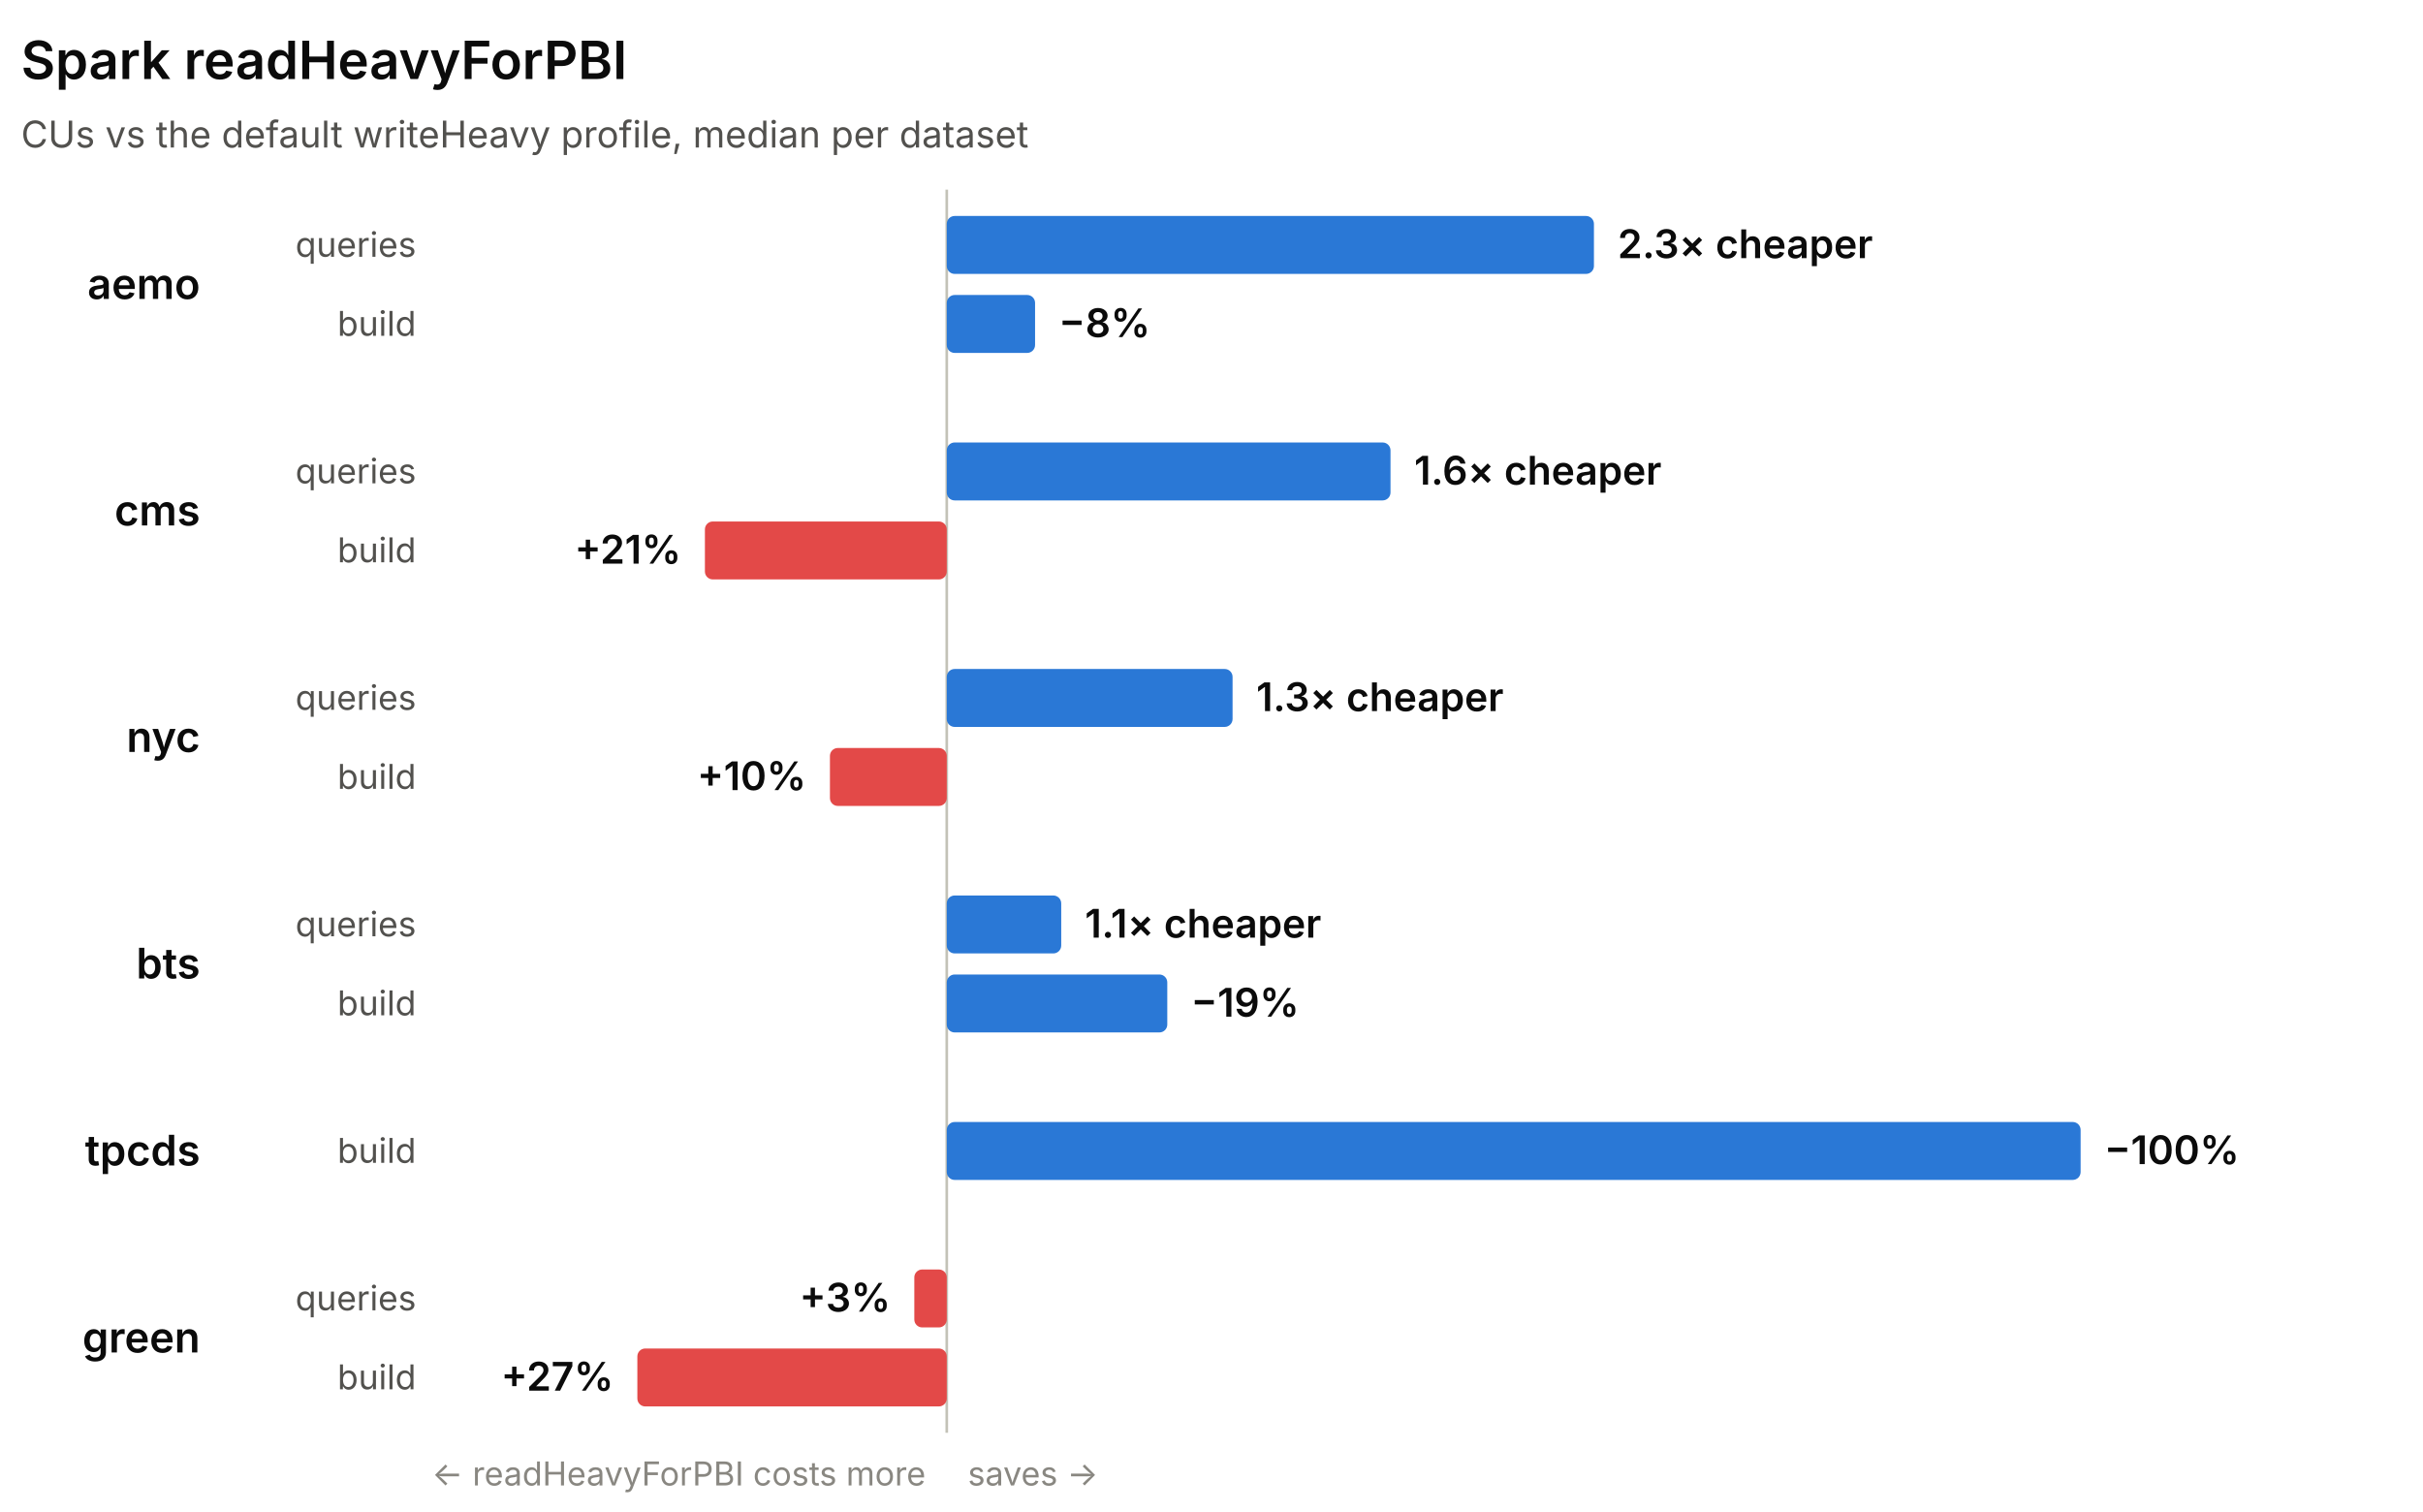
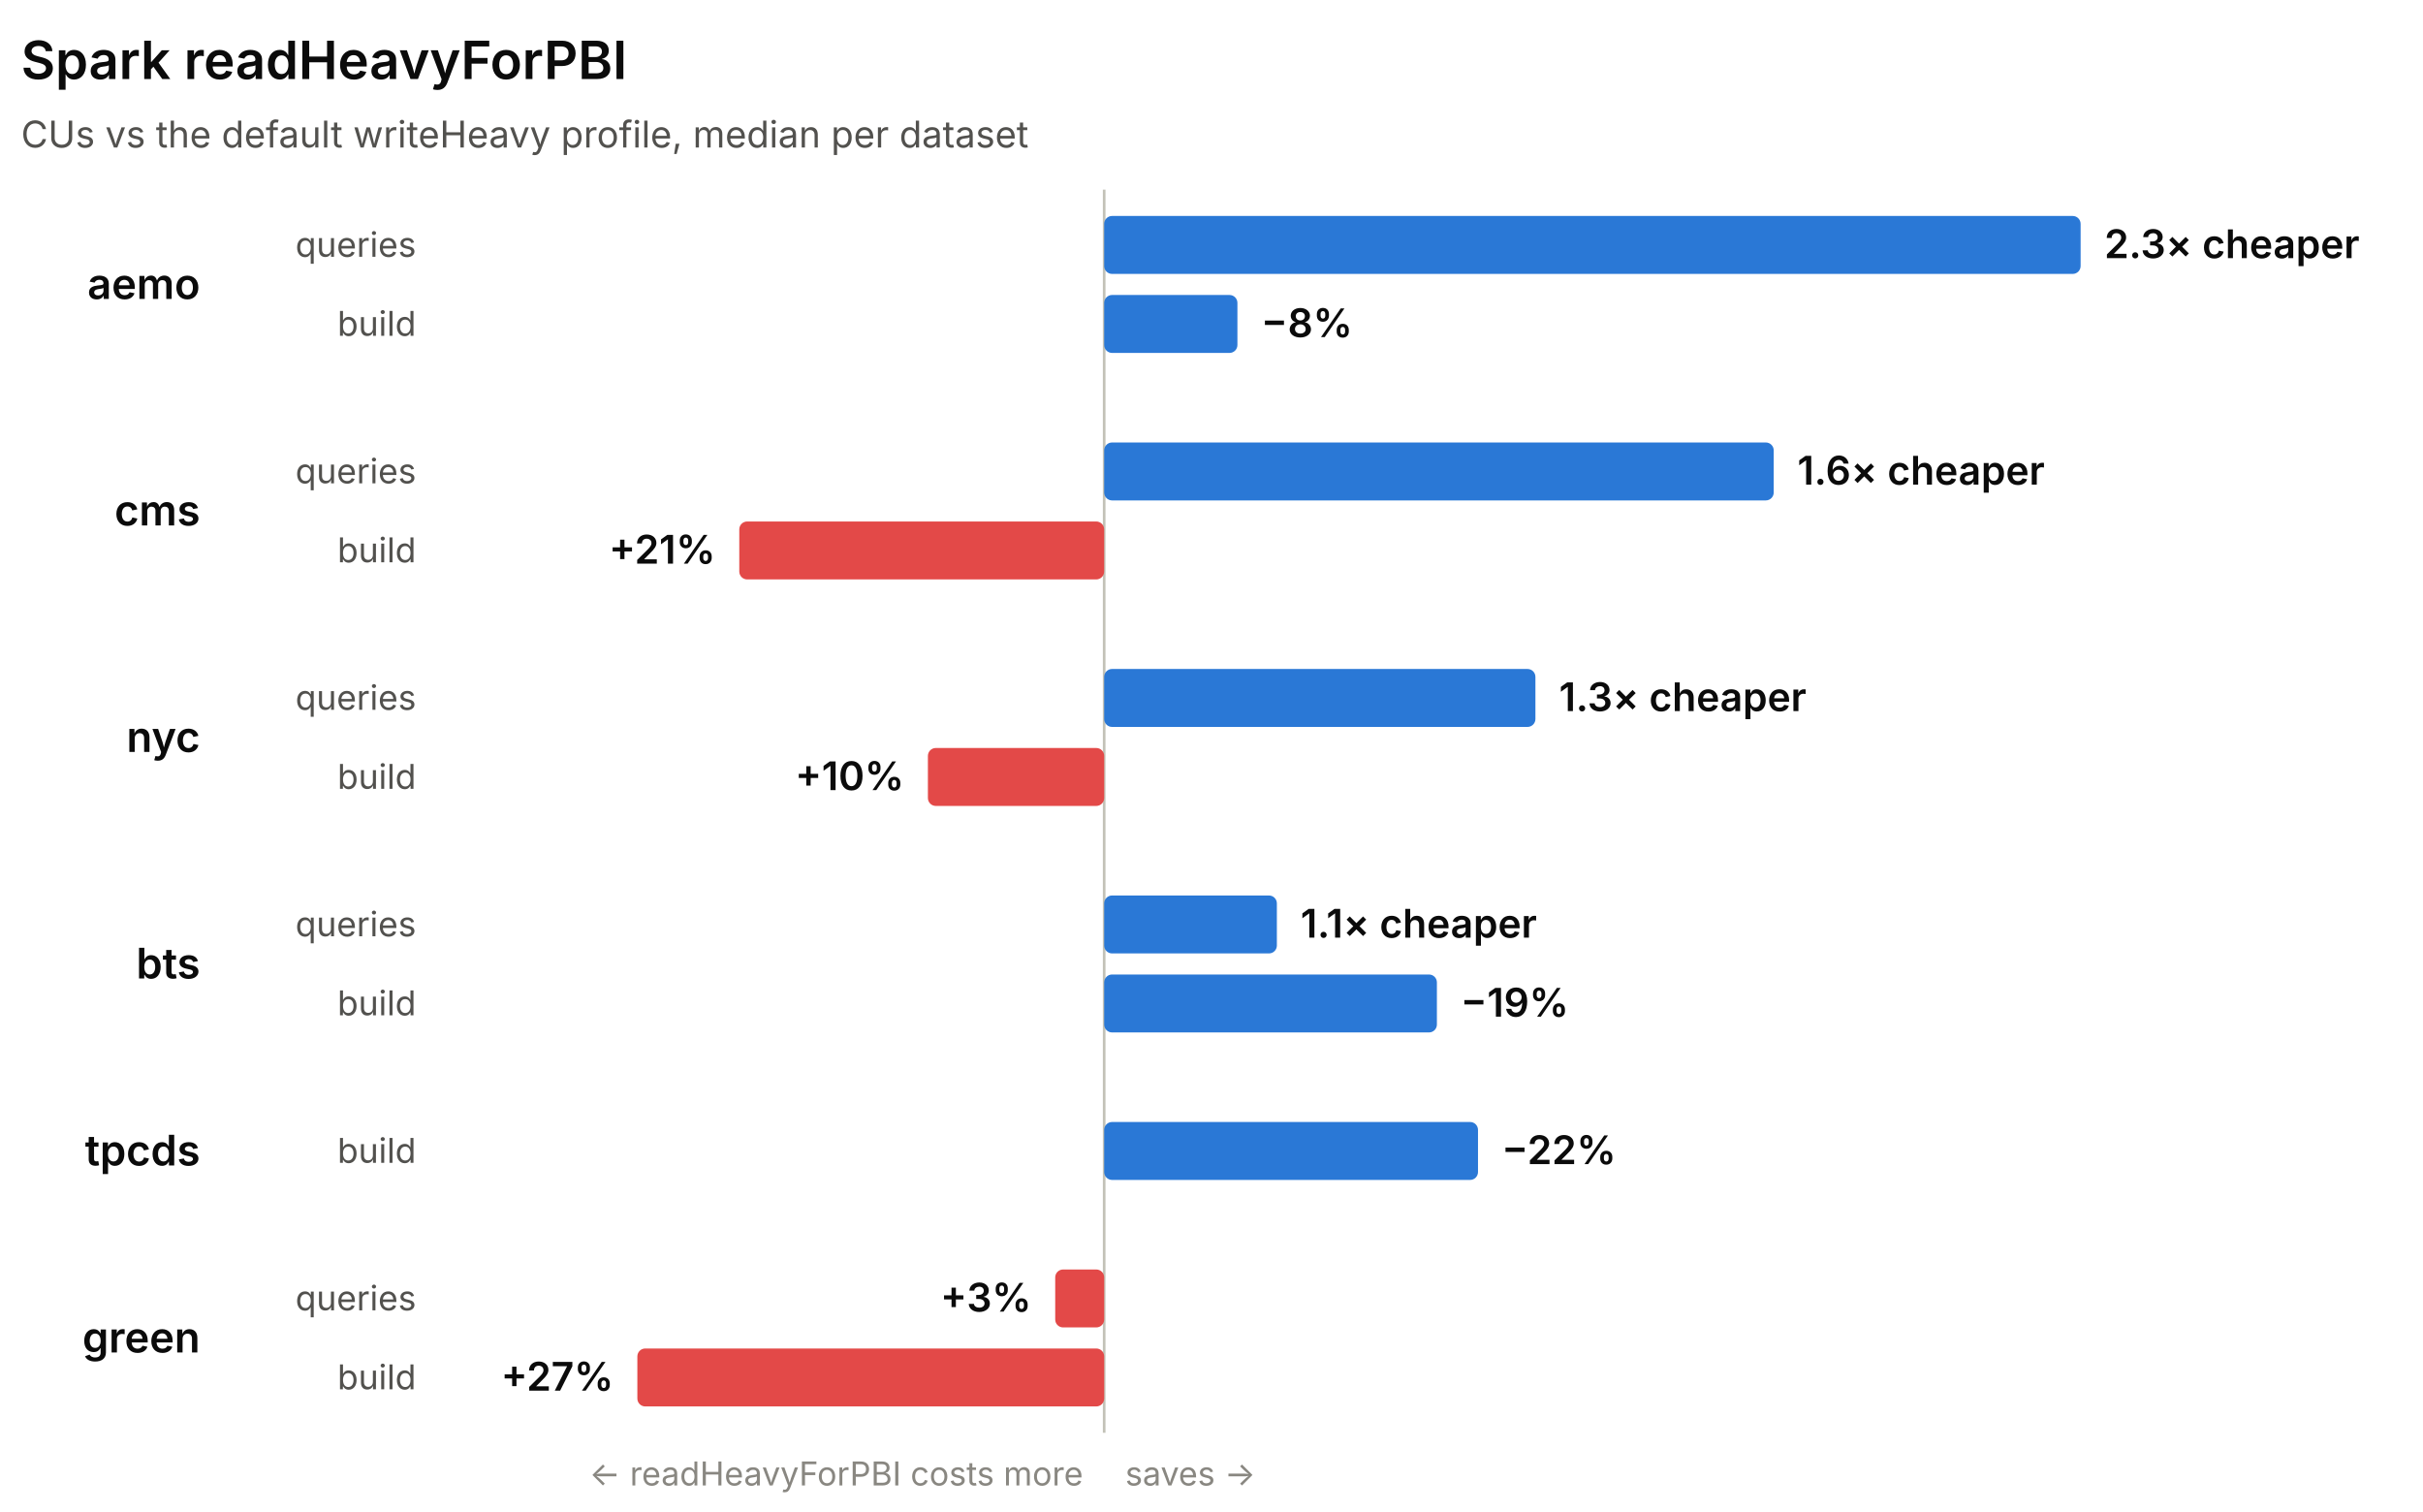
<svg xmlns="http://www.w3.org/2000/svg" width="920" height="574" viewBox="0 0 920 574" role="img" font-family="system-ui, -apple-system, 'Segoe UI', sans-serif">
-   <line x1="359.48" y1="72" x2="359.48" y2="544" stroke="#c3c2b7" stroke-width="1" />
+   <line x1="419.25" y1="72" x2="419.25" y2="544" stroke="#c3c2b7" stroke-width="1" />
  <text x="8" y="30" fill="#0b0b0b" font-size="20" font-weight="600">Spark readHeavyForPBI</text>
  <text x="8" y="56" fill="#52514e" font-size="14">CUs vs the default writeHeavy profile, median per dataset</text>
  <text x="76" y="113.5" fill="#0b0b0b" font-size="16" font-weight="600" text-anchor="end">aemo</text>
  <text x="158" y="97.5" fill="#52514e" font-size="13" text-anchor="end">queries</text>
-   <rect x="359.48" y="82" width="245.73" height="22" rx="3" fill="#2a78d6" />
-   <text x="614.21" y="98" fill="#0b0b0b" font-size="15" font-weight="600" text-anchor="start">2.3× cheaper</text>
+   <rect x="419.25" y="82" width="370.75" height="22" rx="3" fill="#2a78d6" />
+   <text x="799" y="98" fill="#0b0b0b" font-size="15" font-weight="600" text-anchor="start">2.3× cheaper</text>
  <text x="158" y="127.5" fill="#52514e" font-size="13" text-anchor="end">build</text>
-   <rect x="359.48" y="112" width="33.53" height="22" rx="3" fill="#2a78d6" />
-   <text x="402.01" y="128" fill="#0b0b0b" font-size="15" font-weight="600" text-anchor="start">−8%</text>
+   <rect x="419.25" y="112" width="50.59" height="22" rx="3" fill="#2a78d6" />
+   <text x="478.84" y="128" fill="#0b0b0b" font-size="15" font-weight="600" text-anchor="start">−8%</text>
  <text x="76" y="199.5" fill="#0b0b0b" font-size="16" font-weight="600" text-anchor="end">cms</text>
  <text x="158" y="183.5" fill="#52514e" font-size="13" text-anchor="end">queries</text>
-   <rect x="359.48" y="168" width="168.49" height="22" rx="3" fill="#2a78d6" />
-   <text x="536.97" y="184" fill="#0b0b0b" font-size="15" font-weight="600" text-anchor="start">1.6× cheaper</text>
+   <rect x="419.25" y="168" width="254.22" height="22" rx="3" fill="#2a78d6" />
+   <text x="682.47" y="184" fill="#0b0b0b" font-size="15" font-weight="600" text-anchor="start">1.6× cheaper</text>
  <text x="158" y="213.5" fill="#52514e" font-size="13" text-anchor="end">build</text>
-   <rect x="267.65" y="198" width="91.83" height="22" rx="3" fill="#e34948" />
-   <text x="258.65" y="214" fill="#0b0b0b" font-size="15" font-weight="600" text-anchor="end">+21%</text>
+   <rect x="280.7" y="198" width="138.54" height="22" rx="3" fill="#e34948" />
+   <text x="271.7" y="214" fill="#0b0b0b" font-size="15" font-weight="600" text-anchor="end">+21%</text>
  <text x="76" y="285.5" fill="#0b0b0b" font-size="16" font-weight="600" text-anchor="end">nyc</text>
  <text x="158" y="269.5" fill="#52514e" font-size="13" text-anchor="end">queries</text>
-   <rect x="359.48" y="254" width="108.52" height="22" rx="3" fill="#2a78d6" />
-   <text x="477" y="270" fill="#0b0b0b" font-size="15" font-weight="600" text-anchor="start">1.3× cheaper</text>
+   <rect x="419.25" y="254" width="163.74" height="22" rx="3" fill="#2a78d6" />
+   <text x="591.98" y="270" fill="#0b0b0b" font-size="15" font-weight="600" text-anchor="start">1.3× cheaper</text>
  <text x="158" y="299.5" fill="#52514e" font-size="13" text-anchor="end">build</text>
-   <rect x="315.12" y="284" width="44.36" height="22" rx="3" fill="#e34948" />
-   <text x="306.12" y="300" fill="#0b0b0b" font-size="15" font-weight="600" text-anchor="end">+10%</text>
+   <rect x="352.32" y="284" width="66.93" height="22" rx="3" fill="#e34948" />
+   <text x="343.32" y="300" fill="#0b0b0b" font-size="15" font-weight="600" text-anchor="end">+10%</text>
  <text x="76" y="371.5" fill="#0b0b0b" font-size="16" font-weight="600" text-anchor="end">bts</text>
  <text x="158" y="355.5" fill="#52514e" font-size="13" text-anchor="end">queries</text>
-   <rect x="359.48" y="340" width="43.46" height="22" rx="3" fill="#2a78d6" />
-   <text x="411.94" y="356" fill="#0b0b0b" font-size="15" font-weight="600" text-anchor="start">1.1× cheaper</text>
+   <rect x="419.25" y="340" width="65.57" height="22" rx="3" fill="#2a78d6" />
+   <text x="493.82" y="356" fill="#0b0b0b" font-size="15" font-weight="600" text-anchor="start">1.1× cheaper</text>
  <text x="158" y="385.5" fill="#52514e" font-size="13" text-anchor="end">build</text>
-   <rect x="359.48" y="370" width="83.73" height="22" rx="3" fill="#2a78d6" />
-   <text x="452.21" y="386" fill="#0b0b0b" font-size="15" font-weight="600" text-anchor="start">−19%</text>
+   <rect x="419.25" y="370" width="126.33" height="22" rx="3" fill="#2a78d6" />
+   <text x="554.58" y="386" fill="#0b0b0b" font-size="15" font-weight="600" text-anchor="start">−19%</text>
  <text x="76" y="442.5" fill="#0b0b0b" font-size="16" font-weight="600" text-anchor="end">tpcds</text>
  <text x="158" y="441.5" fill="#52514e" font-size="13" text-anchor="end">build</text>
-   <rect x="359.48" y="426" width="430.52" height="22" rx="3" fill="#2a78d6" />
-   <text x="799" y="442" fill="#0b0b0b" font-size="15" font-weight="600" text-anchor="start">−100%</text>
+   <rect x="419.25" y="426" width="141.94" height="22" rx="3" fill="#2a78d6" />
+   <text x="570.19" y="442" fill="#0b0b0b" font-size="15" font-weight="600" text-anchor="start">−22%</text>
  <text x="76" y="513.5" fill="#0b0b0b" font-size="16" font-weight="600" text-anchor="end">green</text>
  <text x="158" y="497.5" fill="#52514e" font-size="13" text-anchor="end">queries</text>
-   <rect x="347.16" y="482" width="12.32" height="22" rx="3" fill="#e34948" />
-   <text x="338.16" y="498" fill="#0b0b0b" font-size="15" font-weight="600" text-anchor="end">+3%</text>
+   <rect x="400.66" y="482" width="18.59" height="22" rx="3" fill="#e34948" />
+   <text x="391.66" y="498" fill="#0b0b0b" font-size="15" font-weight="600" text-anchor="end">+3%</text>
  <text x="158" y="527.5" fill="#52514e" font-size="13" text-anchor="end">build</text>
-   <rect x="242" y="512" width="117.48" height="22" rx="3" fill="#e34948" />
+   <rect x="242" y="512" width="177.25" height="22" rx="3" fill="#e34948" />
  <text x="233" y="528" fill="#0b0b0b" font-size="15" font-weight="600" text-anchor="end">+27%</text>
-   <text x="351.48" y="564" fill="#898781" font-size="12.5" text-anchor="end">← readHeavyForPBI costs more</text>
-   <text x="367.48" y="564" fill="#898781" font-size="12.5" text-anchor="start">saves →</text>
+   <text x="411.25" y="564" fill="#898781" font-size="12.5" text-anchor="end">← readHeavyForPBI costs more</text>
+   <text x="427.25" y="564" fill="#898781" font-size="12.5" text-anchor="start">saves →</text>
</svg>
